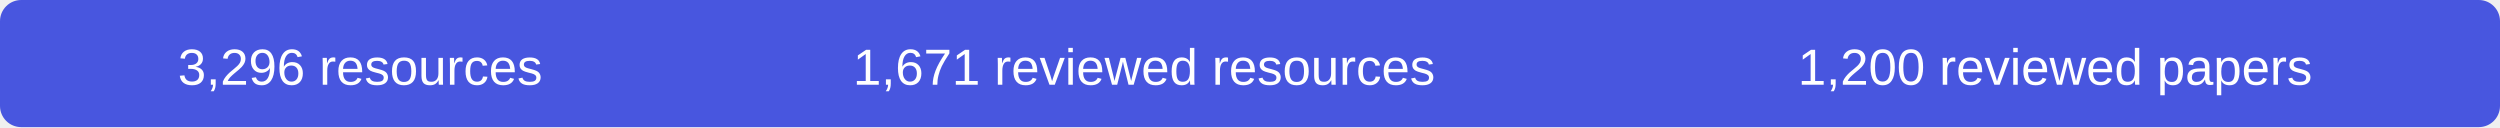
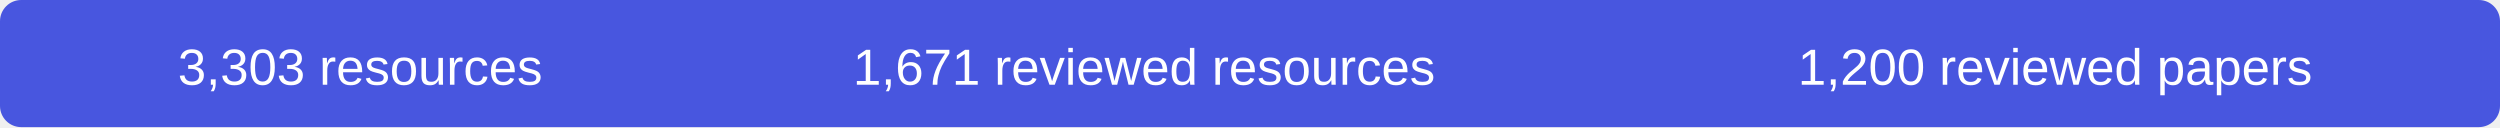
- <svg xmlns="http://www.w3.org/2000/svg" width="590" height="30" role="img" aria-label="3296 resources, 1671 reviewed resources, 1200 reviewed papers">
+ <svg xmlns="http://www.w3.org/2000/svg" width="590" height="30" role="img" aria-label="3303 resources, 1671 reviewed resources, 1200 reviewed papers">
  <rect width="590" height="30" rx="5" fill="#4856df" />
  <g fill="#fff" font-family="Arial,sans-serif" font-size="12" text-anchor="middle">
-     <text x="85" y="20">3,296 resources</text>
+     <text x="85" y="20">3,303 resources</text>
    <text x="270" y="20">1,671 reviewed resources</text>
    <text x="485" y="20">1,200 reviewed papers</text>
  </g>
</svg>
